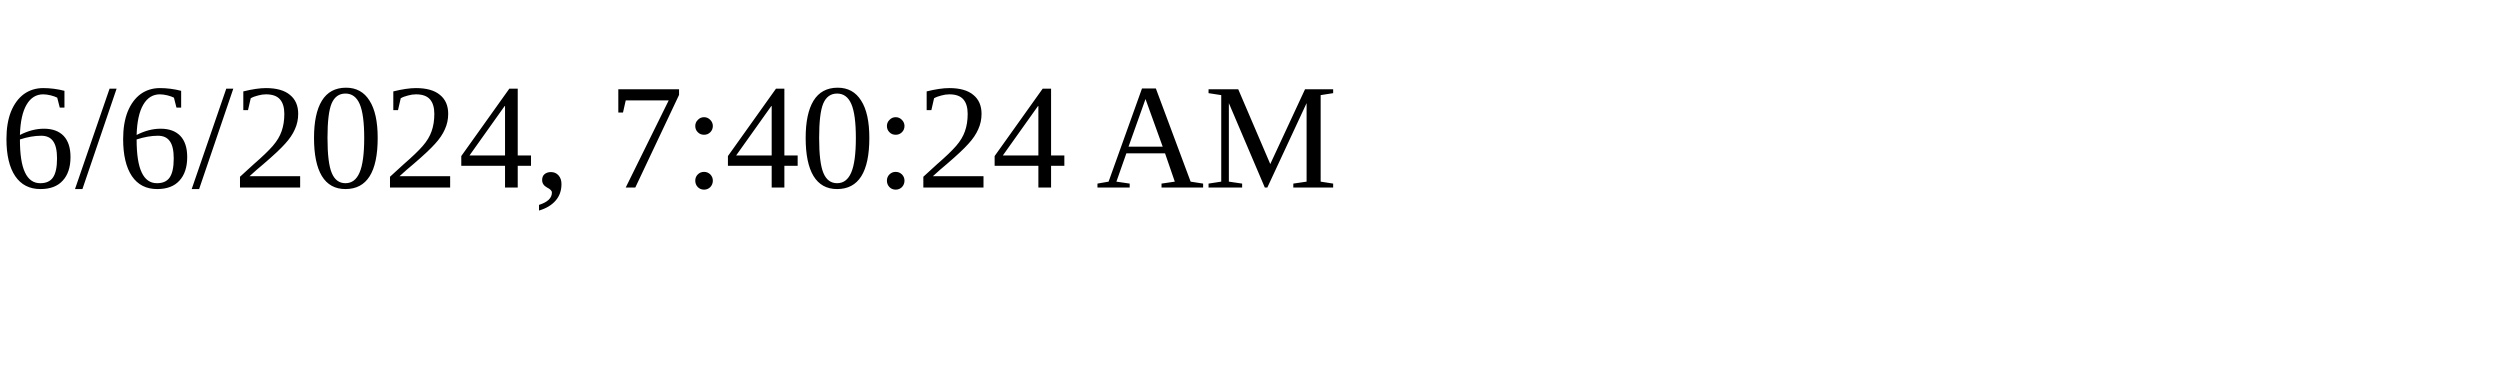
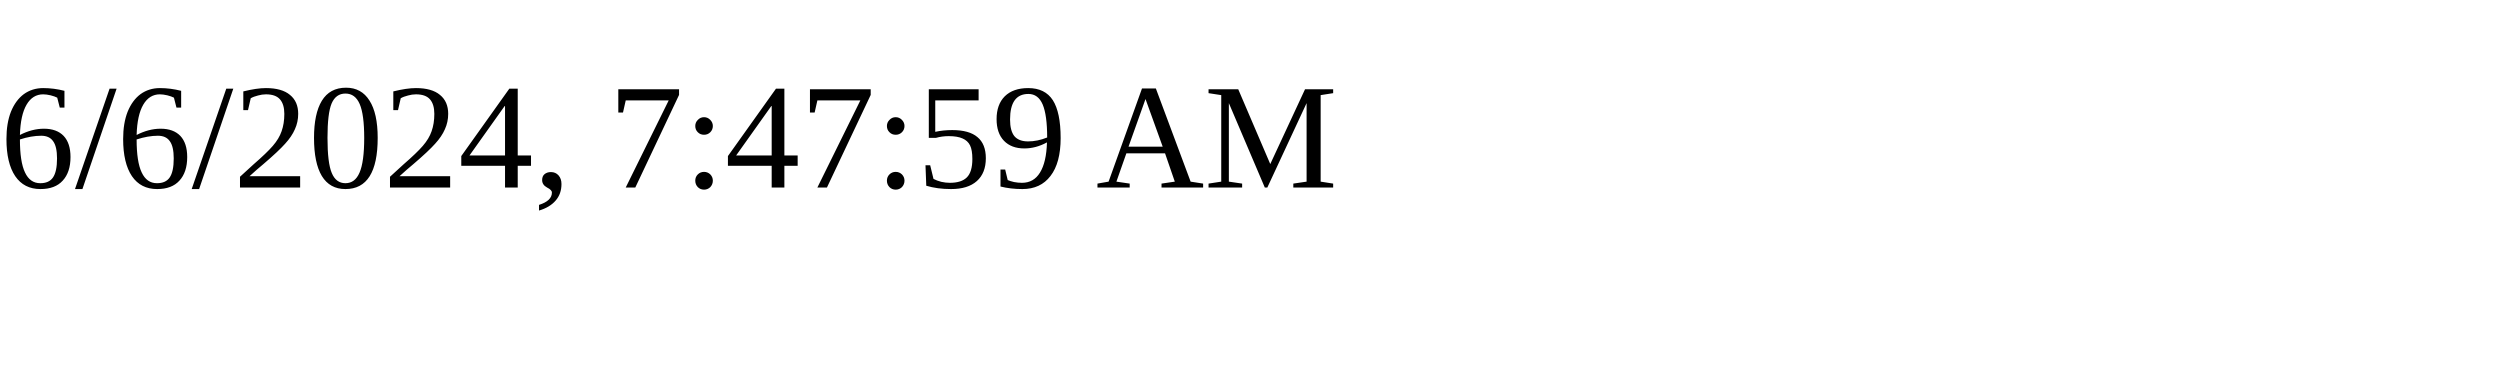
<svg xmlns="http://www.w3.org/2000/svg" height="30" width="200">
-   <text x="0" y="15">6/6/2024, 7:40:24 AM</text>
+   <text x="0" y="15">6/6/2024, 7:47:59 AM</text>
</svg>
